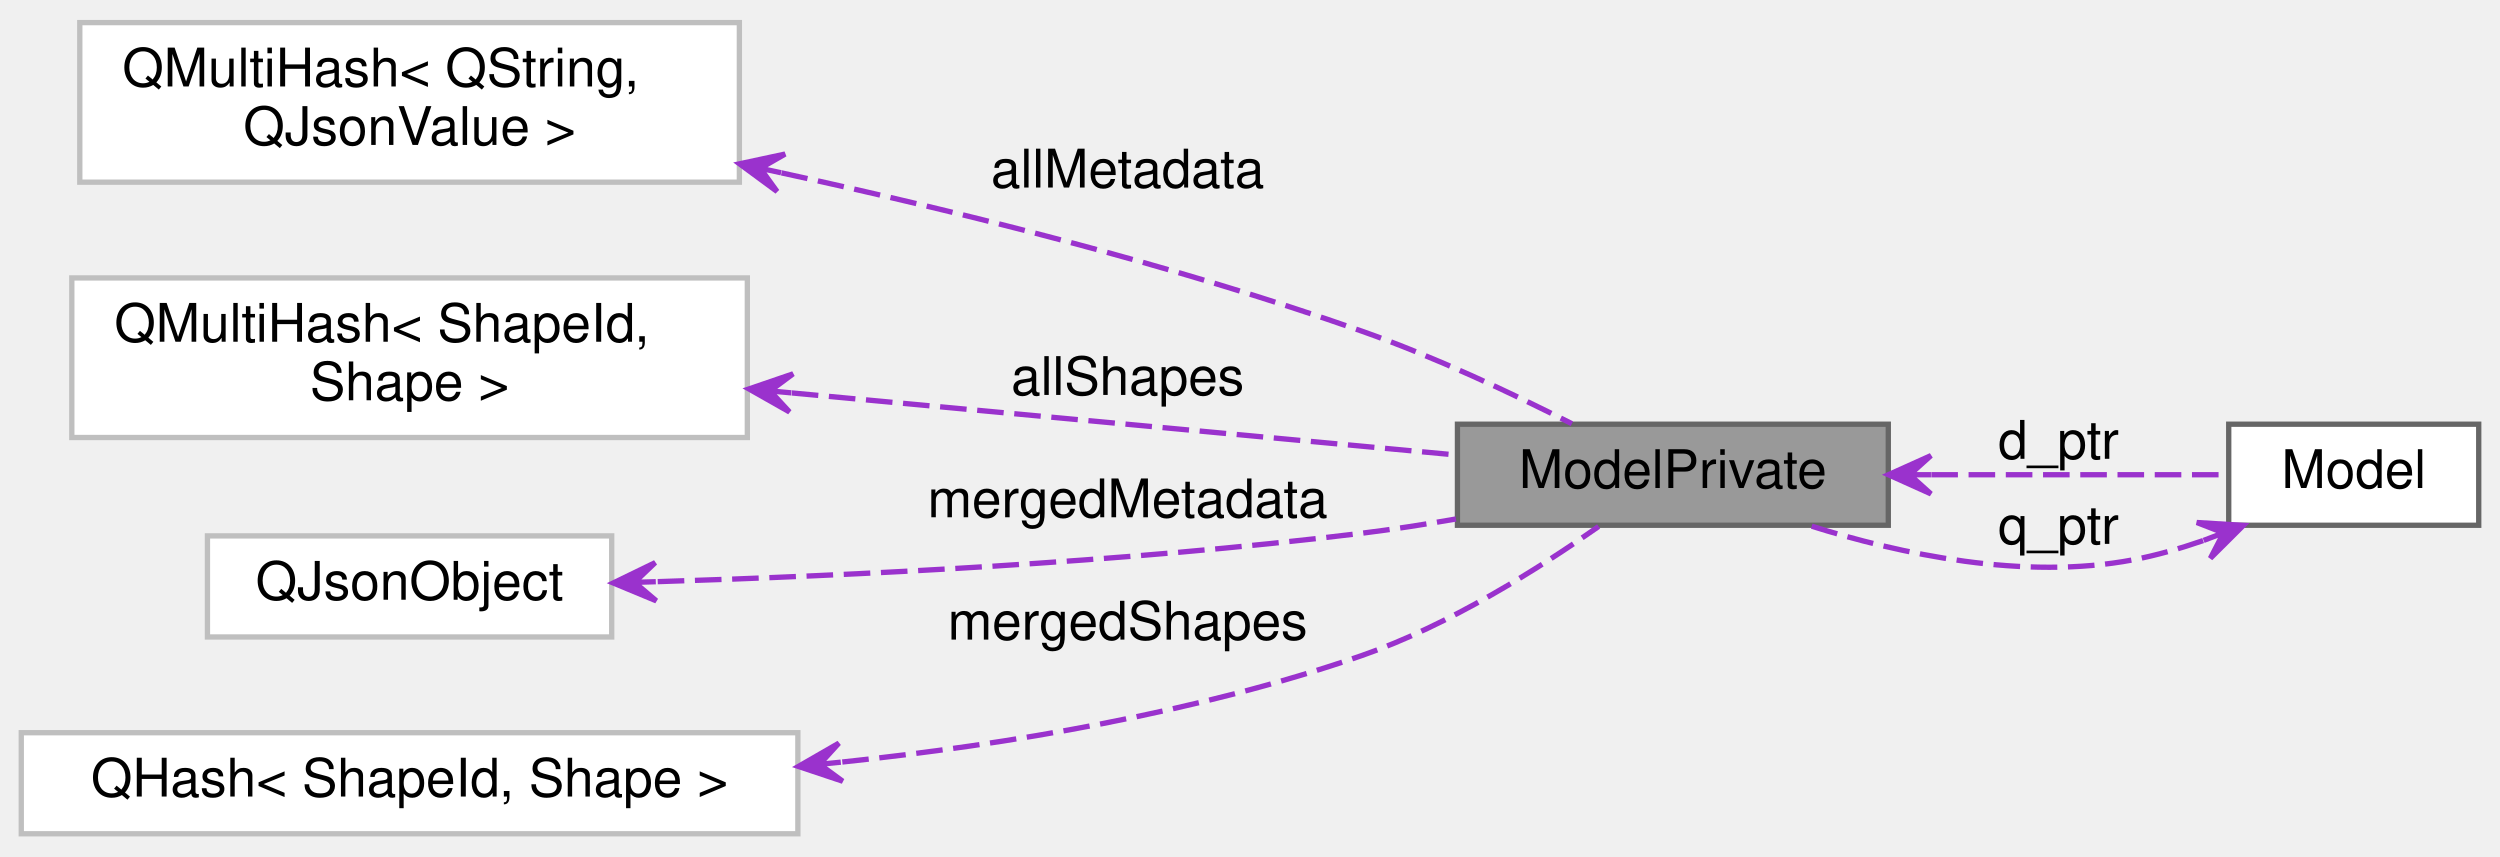
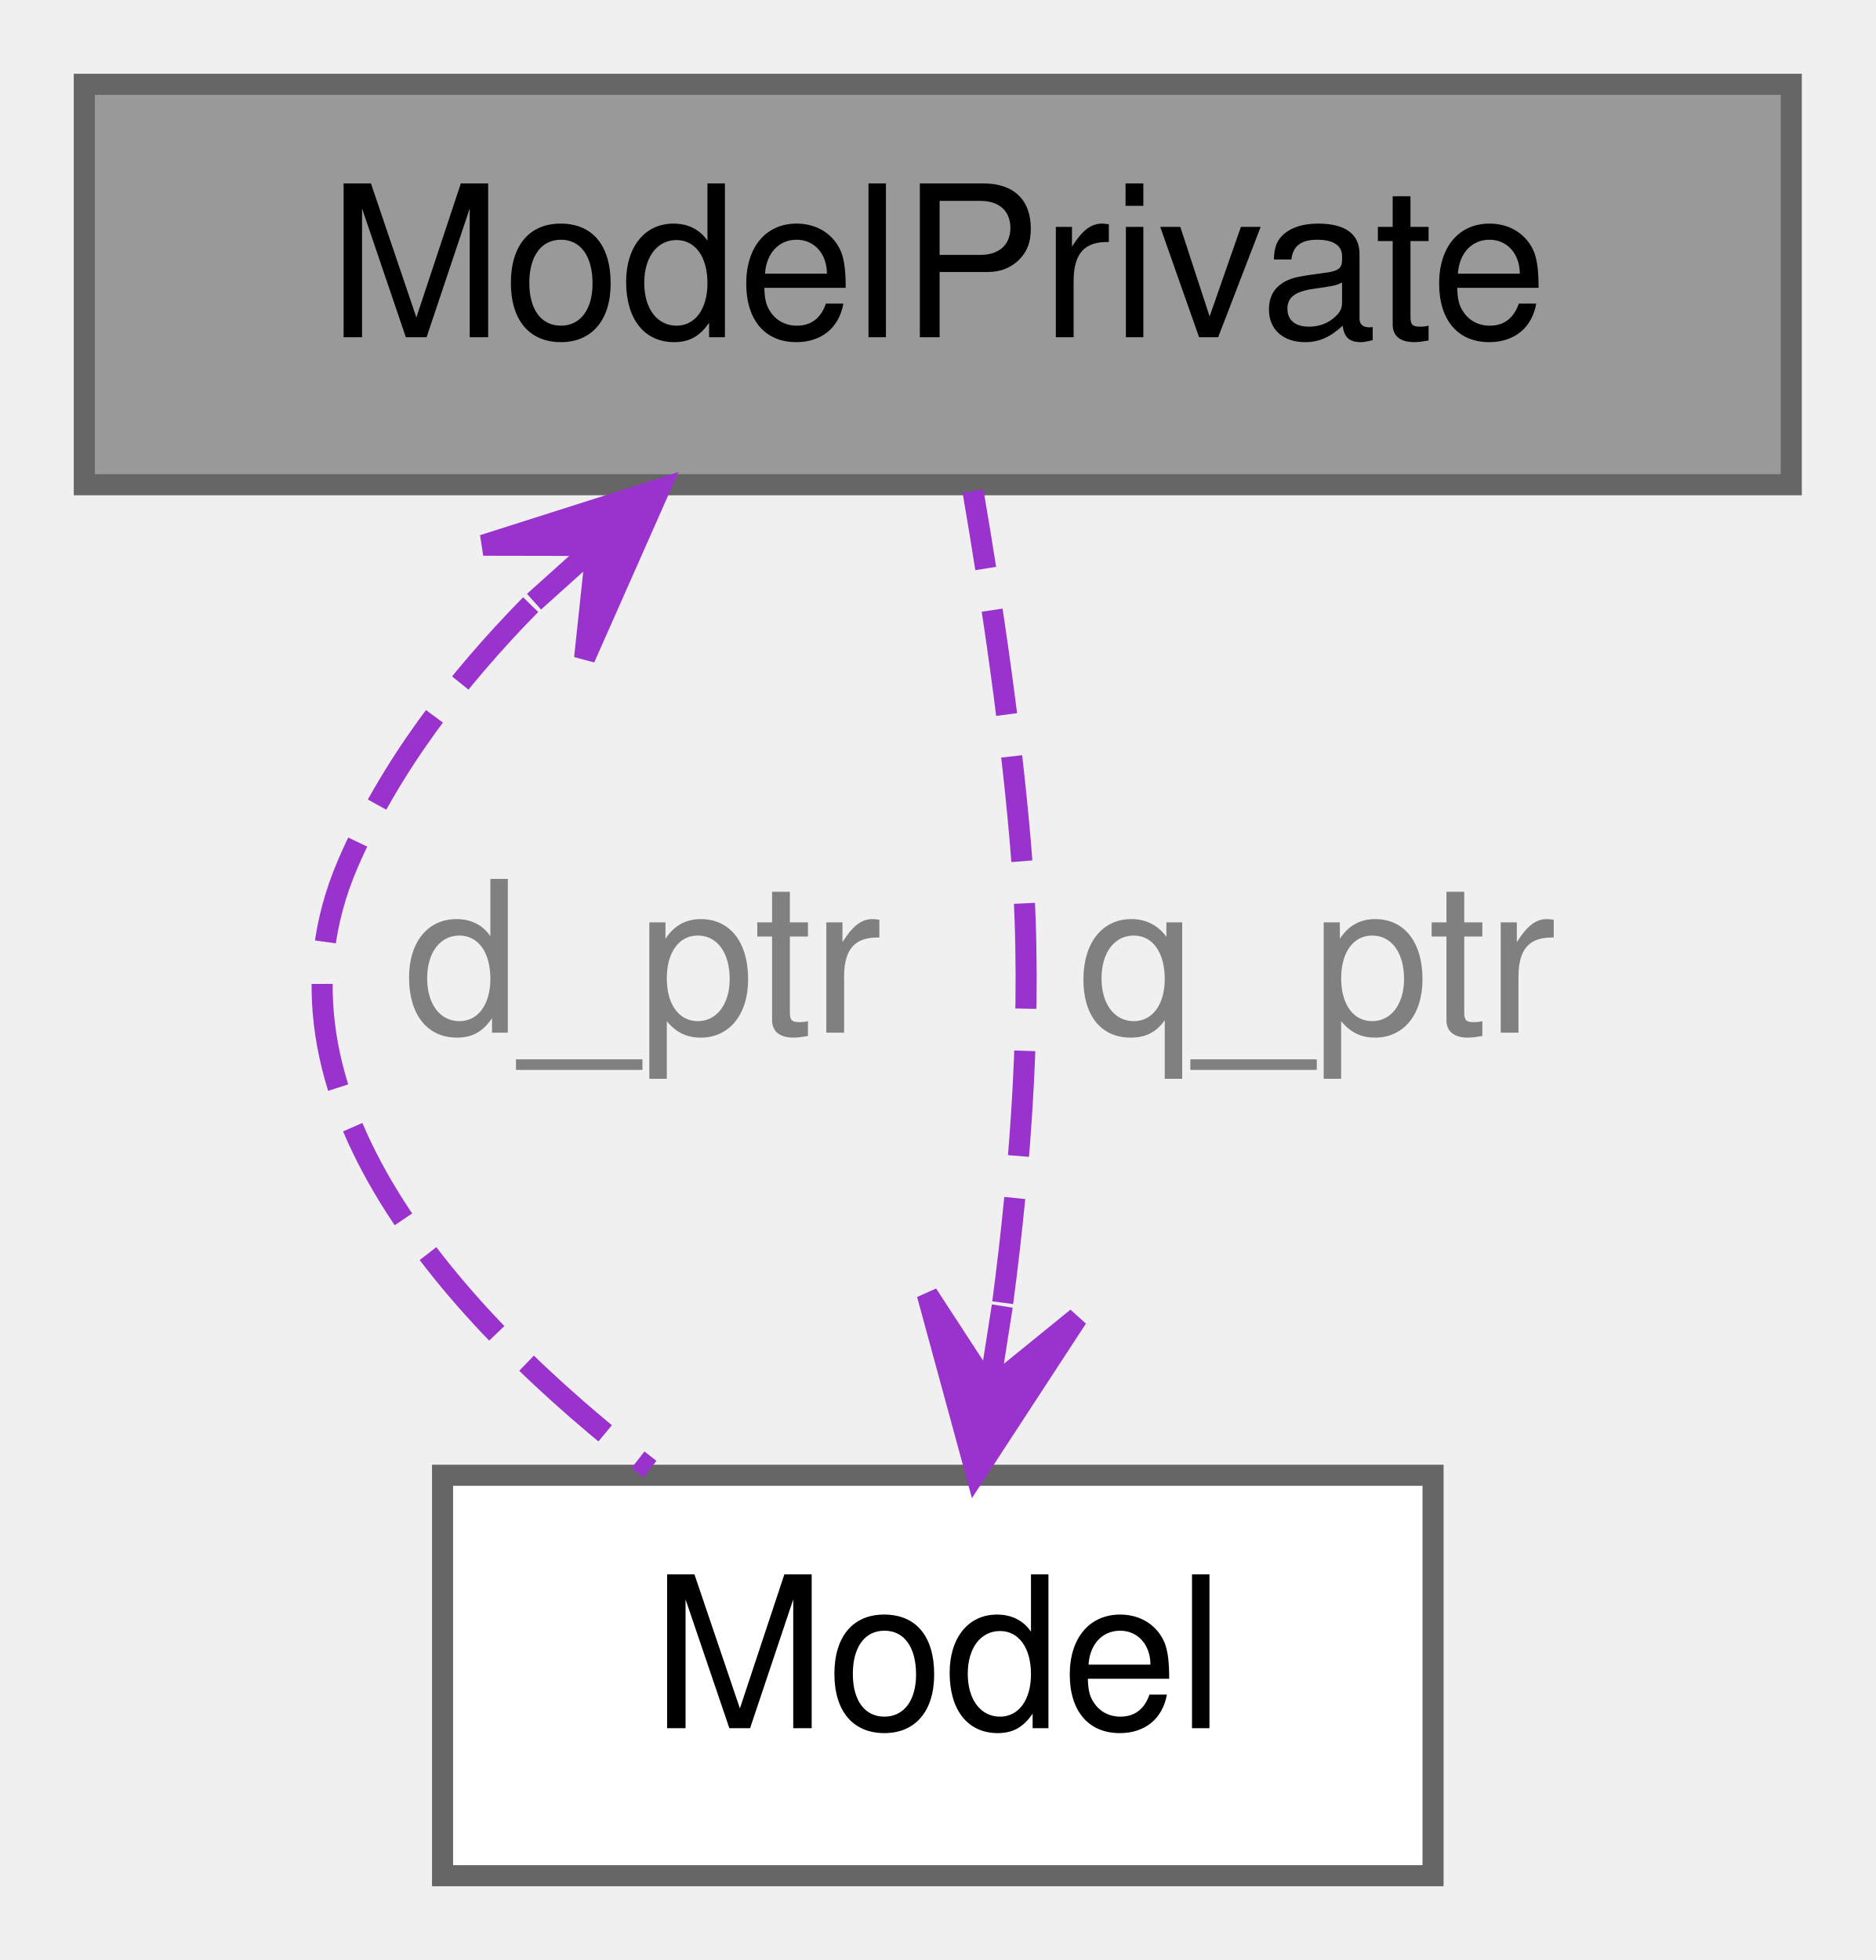
- <svg xmlns="http://www.w3.org/2000/svg" xmlns:xlink="http://www.w3.org/1999/xlink" width="470pt" height="161pt" viewBox="0.00 0.00 470.00 160.50">
-   <g id="graph0" class="graph" transform="scale(1 1) rotate(0) translate(4 156.5)">
-     <g id="node1" class="node">
-       <g id="a_node1">
+ <svg xmlns="http://www.w3.org/2000/svg" xmlns:xlink="http://www.w3.org/1999/xlink" width="89pt" height="93pt" viewBox="0.00 0.00 89.00 93.00">
+   <g id="graph0" class="graph" transform="scale(1 1) rotate(0) translate(4 89)">
+     <g id="Node000001" class="node">
+       <g id="a_Node000001">
        <a xlink:title="The ModelPrivate class provides private implementation for Model.">
-           <polygon fill="#999999" stroke="#666666" points="351,-77 270,-77 270,-58 351,-58 351,-77" />
-           <text text-anchor="middle" x="310.5" y="-65" font-family="Helvetica,sans-Serif" font-size="10.00">ModelPrivate</text>
+           <polygon fill="#999999" stroke="#666666" points="81,-85 0,-85 0,-66 81,-66 81,-85" />
+           <text text-anchor="middle" x="40.5" y="-73" font-family="Helvetica,sans-Serif" font-size="10.00">ModelPrivate</text>
        </a>
      </g>
    </g>
-     <g id="node2" class="node">
-       <g id="a_node2">
+     <g id="Node000002" class="node">
+       <g id="a_Node000002">
        <a xlink:href="classModel.html" target="_top" xlink:title="The Model class provides a Qt representation of a Smithy semantic model.">
-           <polygon fill="white" stroke="#666666" points="462,-77 415,-77 415,-58 462,-58 462,-77" />
-           <text text-anchor="middle" x="438.5" y="-65" font-family="Helvetica,sans-Serif" font-size="10.00">Model</text>
+           <polygon fill="white" stroke="#666666" points="64,-19 17,-19 17,0 64,0 64,-19" />
+           <text text-anchor="middle" x="40.5" y="-7" font-family="Helvetica,sans-Serif" font-size="10.00">Model</text>
        </a>
      </g>
    </g>
-     <g id="edge2" class="edge">
-       <path fill="none" stroke="#9a32cd" stroke-dasharray="5,2" d="M359.09,-67.5C378.27,-67.5 399.48,-67.5 414.99,-67.5" />
-       <polygon fill="#9a32cd" stroke="#9a32cd" points="351.02,-67.5 359.02,-63.9 355.02,-67.5 359.02,-67.5 359.02,-67.5 359.02,-67.5 355.02,-67.5 359.02,-71.1 351.02,-67.5 351.02,-67.5" />
-       <text text-anchor="middle" x="383" y="-70.5" font-family="Helvetica,sans-Serif" font-size="10.00"> d_ptr</text>
-     </g>
-     <g id="edge1" class="edge">
-       <path fill="none" stroke="#9a32cd" stroke-dasharray="5,2" d="M410.19,-55.12C405.86,-53.62 401.36,-52.33 397,-51.5 376.53,-47.6 353.28,-52.56 336.2,-57.95" />
-       <polygon fill="#9a32cd" stroke="#9a32cd" points="417.76,-57.98 409,-58.52 414.02,-56.57 410.28,-55.15 410.28,-55.15 410.28,-55.15 414.02,-56.57 411.55,-51.79 417.76,-57.98 417.76,-57.98" />
-       <text text-anchor="middle" x="383" y="-54.5" font-family="Helvetica,sans-Serif" font-size="10.00"> q_ptr</text>
-     </g>
-     <g id="node3" class="node">
-       <g id="a_node3">
-         <a target="_parent" xlink:href="https://doc.qt.io/qt-5/qmultihash.html" xlink:title=" ">
-           <polygon fill="white" stroke="#bfbfbf" points="135,-152.5 11,-152.5 11,-122.5 135,-122.5 135,-152.5" />
-           <text text-anchor="start" x="19" y="-140.5" font-family="Helvetica,sans-Serif" font-size="10.00">QMultiHash&lt; QString,</text>
-           <text text-anchor="middle" x="73" y="-129.5" font-family="Helvetica,sans-Serif" font-size="10.00"> QJsonValue &gt;</text>
+     <g id="edge2_Node000002_Node000001" class="edge">
+       <g id="a_edge2_Node000002_Node000001">
+         <a xlink:title=" ">
+           <path fill="none" stroke="#9a32cd" stroke-dasharray="5,2" d="M21.18,-60.31C17.65,-56.72 14.47,-52.57 12.5,-48 7.81,-37.1 17.58,-26.44 26.84,-19.29" />
+           <polygon fill="#9a32cd" stroke="#9a32cd" points="27.29,-65.79 18.93,-63.13 24.31,-63.12 21.34,-60.45 21.34,-60.45 21.34,-60.45 24.31,-63.12 23.74,-57.77 27.29,-65.79 27.29,-65.79" />
        </a>
      </g>
+       <text text-anchor="middle" x="26.5" y="-40" font-family="Helvetica,sans-Serif" font-size="10.00" fill="grey"> d_ptr</text>
    </g>
-     <g id="edge3" class="edge">
-       <path fill="none" stroke="#9a32cd" stroke-dasharray="5,2" d="M142.92,-124.25C176.32,-116.98 216.74,-106.9 252,-94.5 265.63,-89.71 280.37,-82.75 291.51,-77.1" />
-       <polygon fill="#9a32cd" stroke="#9a32cd" points="135.03,-125.95 142.09,-120.75 138.94,-125.11 142.85,-124.27 142.85,-124.27 142.85,-124.27 138.94,-125.11 143.6,-127.79 135.03,-125.95 135.03,-125.95" />
-       <text text-anchor="middle" x="208" y="-121.5" font-family="Helvetica,sans-Serif" font-size="10.00"> allMetadata</text>
-     </g>
-     <g id="node4" class="node">
-       <g id="a_node4">
-         <a target="_parent" xlink:href="https://doc.qt.io/qt-5/qmultihash.html" xlink:title=" ">
-           <polygon fill="white" stroke="#bfbfbf" points="136.5,-104.5 9.5,-104.5 9.5,-74.5 136.5,-74.5 136.5,-104.5" />
-           <text text-anchor="start" x="17.5" y="-92.5" font-family="Helvetica,sans-Serif" font-size="10.00">QMultiHash&lt; ShapeId,</text>
-           <text text-anchor="middle" x="73" y="-81.5" font-family="Helvetica,sans-Serif" font-size="10.00"> Shape &gt;</text>
+     <g id="edge1_Node000001_Node000002" class="edge">
+       <g id="a_edge1_Node000001_Node000002">
+         <a xlink:title=" ">
+           <path fill="none" stroke="#9a32cd" stroke-dasharray="5,2" d="M43.58,-27.19C44.44,-33.68 45.01,-41.18 44.5,-48 44.05,-53.94 43.05,-60.56 42.17,-65.7" />
+           <polygon fill="#9a32cd" stroke="#9a32cd" points="42.31,-19.12 47.11,-26.47 42.94,-23.08 43.56,-27.03 43.56,-27.03 43.56,-27.03 42.94,-23.08 40,-27.59 42.31,-19.12 42.31,-19.12" />
        </a>
      </g>
-     </g>
-     <g id="edge4" class="edge">
-       <path fill="none" stroke="#9a32cd" stroke-dasharray="5,2" d="M144.86,-82.88C185.77,-79.06 235.71,-74.39 269.79,-71.21" />
-       <polygon fill="#9a32cd" stroke="#9a32cd" points="136.8,-83.63 144.43,-79.3 140.78,-83.26 144.77,-82.89 144.77,-82.89 144.77,-82.89 140.78,-83.26 145.1,-86.47 136.8,-83.63 136.8,-83.63" />
-       <text text-anchor="middle" x="208" y="-82.5" font-family="Helvetica,sans-Serif" font-size="10.00"> allShapes</text>
-     </g>
-     <g id="node5" class="node">
-       <g id="a_node5">
-         <a target="_parent" xlink:href="https://doc.qt.io/qt-5/qjsonobject.html" xlink:title=" ">
-           <polygon fill="white" stroke="#bfbfbf" points="111,-56 35,-56 35,-37 111,-37 111,-56" />
-           <text text-anchor="middle" x="73" y="-44" font-family="Helvetica,sans-Serif" font-size="10.00">QJsonObject</text>
-         </a>
-       </g>
-     </g>
-     <g id="edge5" class="edge">
-       <path fill="none" stroke="#9a32cd" stroke-dasharray="5,2" d="M119.65,-47.4C155.7,-48.51 207.21,-50.98 252,-56.5 257.75,-57.21 263.79,-58.15 269.71,-59.18" />
-       <polygon fill="#9a32cd" stroke="#9a32cd" points="111.29,-47.15 119.39,-43.79 115.29,-47.27 119.29,-47.39 119.29,-47.39 119.29,-47.39 115.29,-47.27 119.18,-50.98 111.29,-47.15 111.29,-47.15" />
-       <text text-anchor="middle" x="208" y="-59.5" font-family="Helvetica,sans-Serif" font-size="10.00"> mergedMetadata</text>
-     </g>
-     <g id="node6" class="node">
-       <g id="a_node6">
-         <a target="_parent" xlink:href="https://doc.qt.io/qt-5/qhash.html" xlink:title=" ">
-           <polygon fill="white" stroke="#bfbfbf" points="146,-19 0,-19 0,0 146,0 146,-19" />
-           <text text-anchor="middle" x="73" y="-7" font-family="Helvetica,sans-Serif" font-size="10.00">QHash&lt; ShapeId, Shape &gt;</text>
-         </a>
-       </g>
-     </g>
-     <g id="edge6" class="edge">
-       <path fill="none" stroke="#9a32cd" stroke-dasharray="5,2" d="M154.35,-13.49C185.49,-16.79 221.04,-22.76 252,-33.5 268.43,-39.2 285.35,-49.9 296.54,-57.77" />
-       <polygon fill="#9a32cd" stroke="#9a32cd" points="146.11,-12.66 154.43,-9.88 150.09,-13.06 154.07,-13.46 154.07,-13.46 154.07,-13.46 150.09,-13.06 153.71,-17.04 146.11,-12.66 146.11,-12.66" />
-       <text text-anchor="middle" x="208" y="-36.5" font-family="Helvetica,sans-Serif" font-size="10.00"> mergedShapes</text>
+       <text text-anchor="middle" x="58.5" y="-40" font-family="Helvetica,sans-Serif" font-size="10.00" fill="grey"> q_ptr</text>
    </g>
  </g>
</svg>
